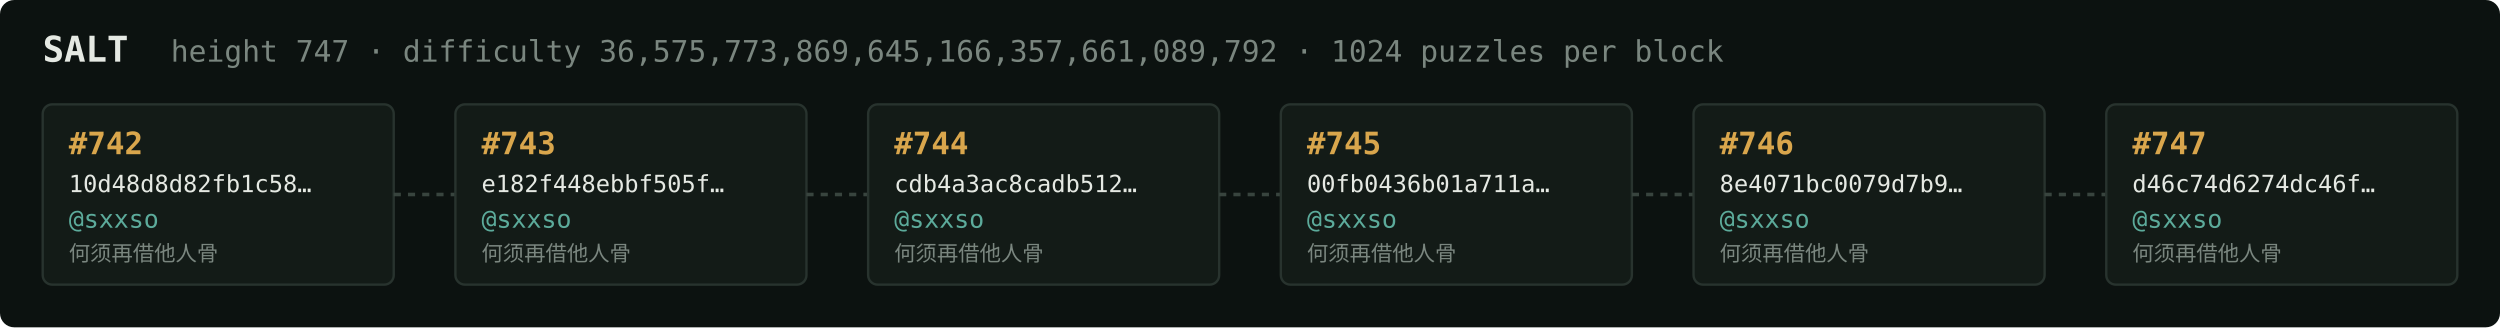
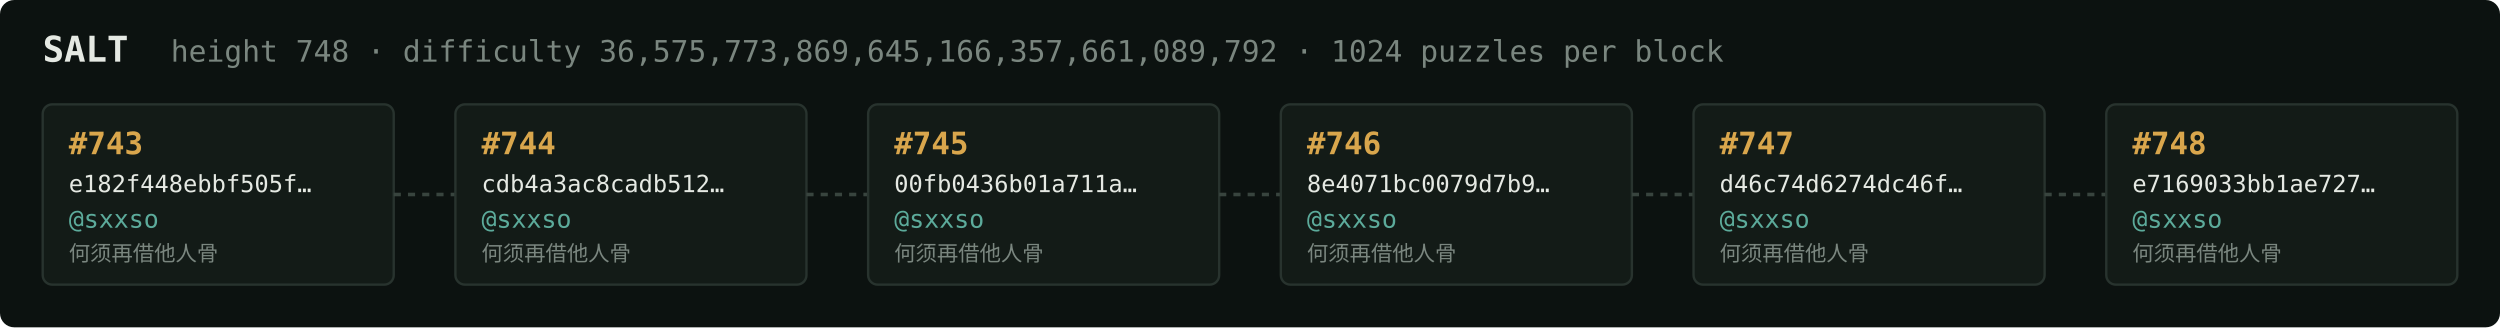
<svg xmlns="http://www.w3.org/2000/svg" width="1054" height="138" viewBox="0 0 1054 138" font-family="ui-monospace,SFMono-Regular,Menlo,monospace">
  <rect fill="#0c1210" width="1054" height="138" rx="6" />
  <text x="18" y="26" fill="#e5e9e3" font-size="15" font-weight="700">SALT</text>
-   <text x="72" y="26" fill="#7a867f" font-size="12.5">height 747 · difficulty 36,575,773,869,645,166,357,661,089,792 · 1024 puzzles per block</text>
+   <text x="72" y="26" fill="#7a867f" font-size="12.5">height 748 · difficulty 36,575,773,869,645,166,357,661,089,792 · 1024 puzzles per block</text>
  <rect x="18" y="44" width="148" height="76" rx="4" fill="#131b17" stroke="#28332e" stroke-width="1" />
-   <text x="29" y="65" fill="#d9a64c" font-size="13" font-weight="700">#742</text>
-   <text x="29" y="81" fill="#e5e9e3" font-size="10">10d48d8d82fb1c58…</text>
+   <text x="29" y="65" fill="#d9a64c" font-size="13" font-weight="700">#743</text>
+   <text x="29" y="81" fill="#e5e9e3" font-size="10">e182f448ebbf505f…</text>
  <text x="29" y="96" fill="#5cab9b" font-size="10.5">@sxxso</text>
  <text x="29" y="110" fill="#7a867f" font-size="9">何须再借他人骨</text>
  <line x1="166" y1="82.0" x2="192" y2="82.0" stroke="#38443e" stroke-width="1.5" stroke-dasharray="3 3" />
  <rect x="192" y="44" width="148" height="76" rx="4" fill="#131b17" stroke="#28332e" stroke-width="1" />
-   <text x="203" y="65" fill="#d9a64c" font-size="13" font-weight="700">#743</text>
-   <text x="203" y="81" fill="#e5e9e3" font-size="10">e182f448ebbf505f…</text>
+   <text x="203" y="65" fill="#d9a64c" font-size="13" font-weight="700">#744</text>
+   <text x="203" y="81" fill="#e5e9e3" font-size="10">cdb4a3ac8cadb512…</text>
  <text x="203" y="96" fill="#5cab9b" font-size="10.5">@sxxso</text>
  <text x="203" y="110" fill="#7a867f" font-size="9">何须再借他人骨</text>
  <line x1="340" y1="82.0" x2="366" y2="82.0" stroke="#38443e" stroke-width="1.5" stroke-dasharray="3 3" />
  <rect x="366" y="44" width="148" height="76" rx="4" fill="#131b17" stroke="#28332e" stroke-width="1" />
-   <text x="377" y="65" fill="#d9a64c" font-size="13" font-weight="700">#744</text>
-   <text x="377" y="81" fill="#e5e9e3" font-size="10">cdb4a3ac8cadb512…</text>
+   <text x="377" y="65" fill="#d9a64c" font-size="13" font-weight="700">#745</text>
+   <text x="377" y="81" fill="#e5e9e3" font-size="10">00fb0436b01a711a…</text>
  <text x="377" y="96" fill="#5cab9b" font-size="10.5">@sxxso</text>
  <text x="377" y="110" fill="#7a867f" font-size="9">何须再借他人骨</text>
  <line x1="514" y1="82.0" x2="540" y2="82.0" stroke="#38443e" stroke-width="1.5" stroke-dasharray="3 3" />
  <rect x="540" y="44" width="148" height="76" rx="4" fill="#131b17" stroke="#28332e" stroke-width="1" />
-   <text x="551" y="65" fill="#d9a64c" font-size="13" font-weight="700">#745</text>
-   <text x="551" y="81" fill="#e5e9e3" font-size="10">00fb0436b01a711a…</text>
+   <text x="551" y="65" fill="#d9a64c" font-size="13" font-weight="700">#746</text>
+   <text x="551" y="81" fill="#e5e9e3" font-size="10">8e4071bc0079d7b9…</text>
  <text x="551" y="96" fill="#5cab9b" font-size="10.5">@sxxso</text>
  <text x="551" y="110" fill="#7a867f" font-size="9">何须再借他人骨</text>
  <line x1="688" y1="82.0" x2="714" y2="82.0" stroke="#38443e" stroke-width="1.5" stroke-dasharray="3 3" />
  <rect x="714" y="44" width="148" height="76" rx="4" fill="#131b17" stroke="#28332e" stroke-width="1" />
-   <text x="725" y="65" fill="#d9a64c" font-size="13" font-weight="700">#746</text>
-   <text x="725" y="81" fill="#e5e9e3" font-size="10">8e4071bc0079d7b9…</text>
+   <text x="725" y="65" fill="#d9a64c" font-size="13" font-weight="700">#747</text>
+   <text x="725" y="81" fill="#e5e9e3" font-size="10">d46c74d6274dc46f…</text>
  <text x="725" y="96" fill="#5cab9b" font-size="10.5">@sxxso</text>
  <text x="725" y="110" fill="#7a867f" font-size="9">何须再借他人骨</text>
  <line x1="862" y1="82.0" x2="888" y2="82.0" stroke="#38443e" stroke-width="1.5" stroke-dasharray="3 3" />
  <rect x="888" y="44" width="148" height="76" rx="4" fill="#131b17" stroke="#28332e" stroke-width="1" />
-   <text x="899" y="65" fill="#d9a64c" font-size="13" font-weight="700">#747</text>
-   <text x="899" y="81" fill="#e5e9e3" font-size="10">d46c74d6274dc46f…</text>
+   <text x="899" y="65" fill="#d9a64c" font-size="13" font-weight="700">#748</text>
+   <text x="899" y="81" fill="#e5e9e3" font-size="10">e7169033bb1ae727…</text>
  <text x="899" y="96" fill="#5cab9b" font-size="10.5">@sxxso</text>
  <text x="899" y="110" fill="#7a867f" font-size="9">何须再借他人骨</text>
</svg>
